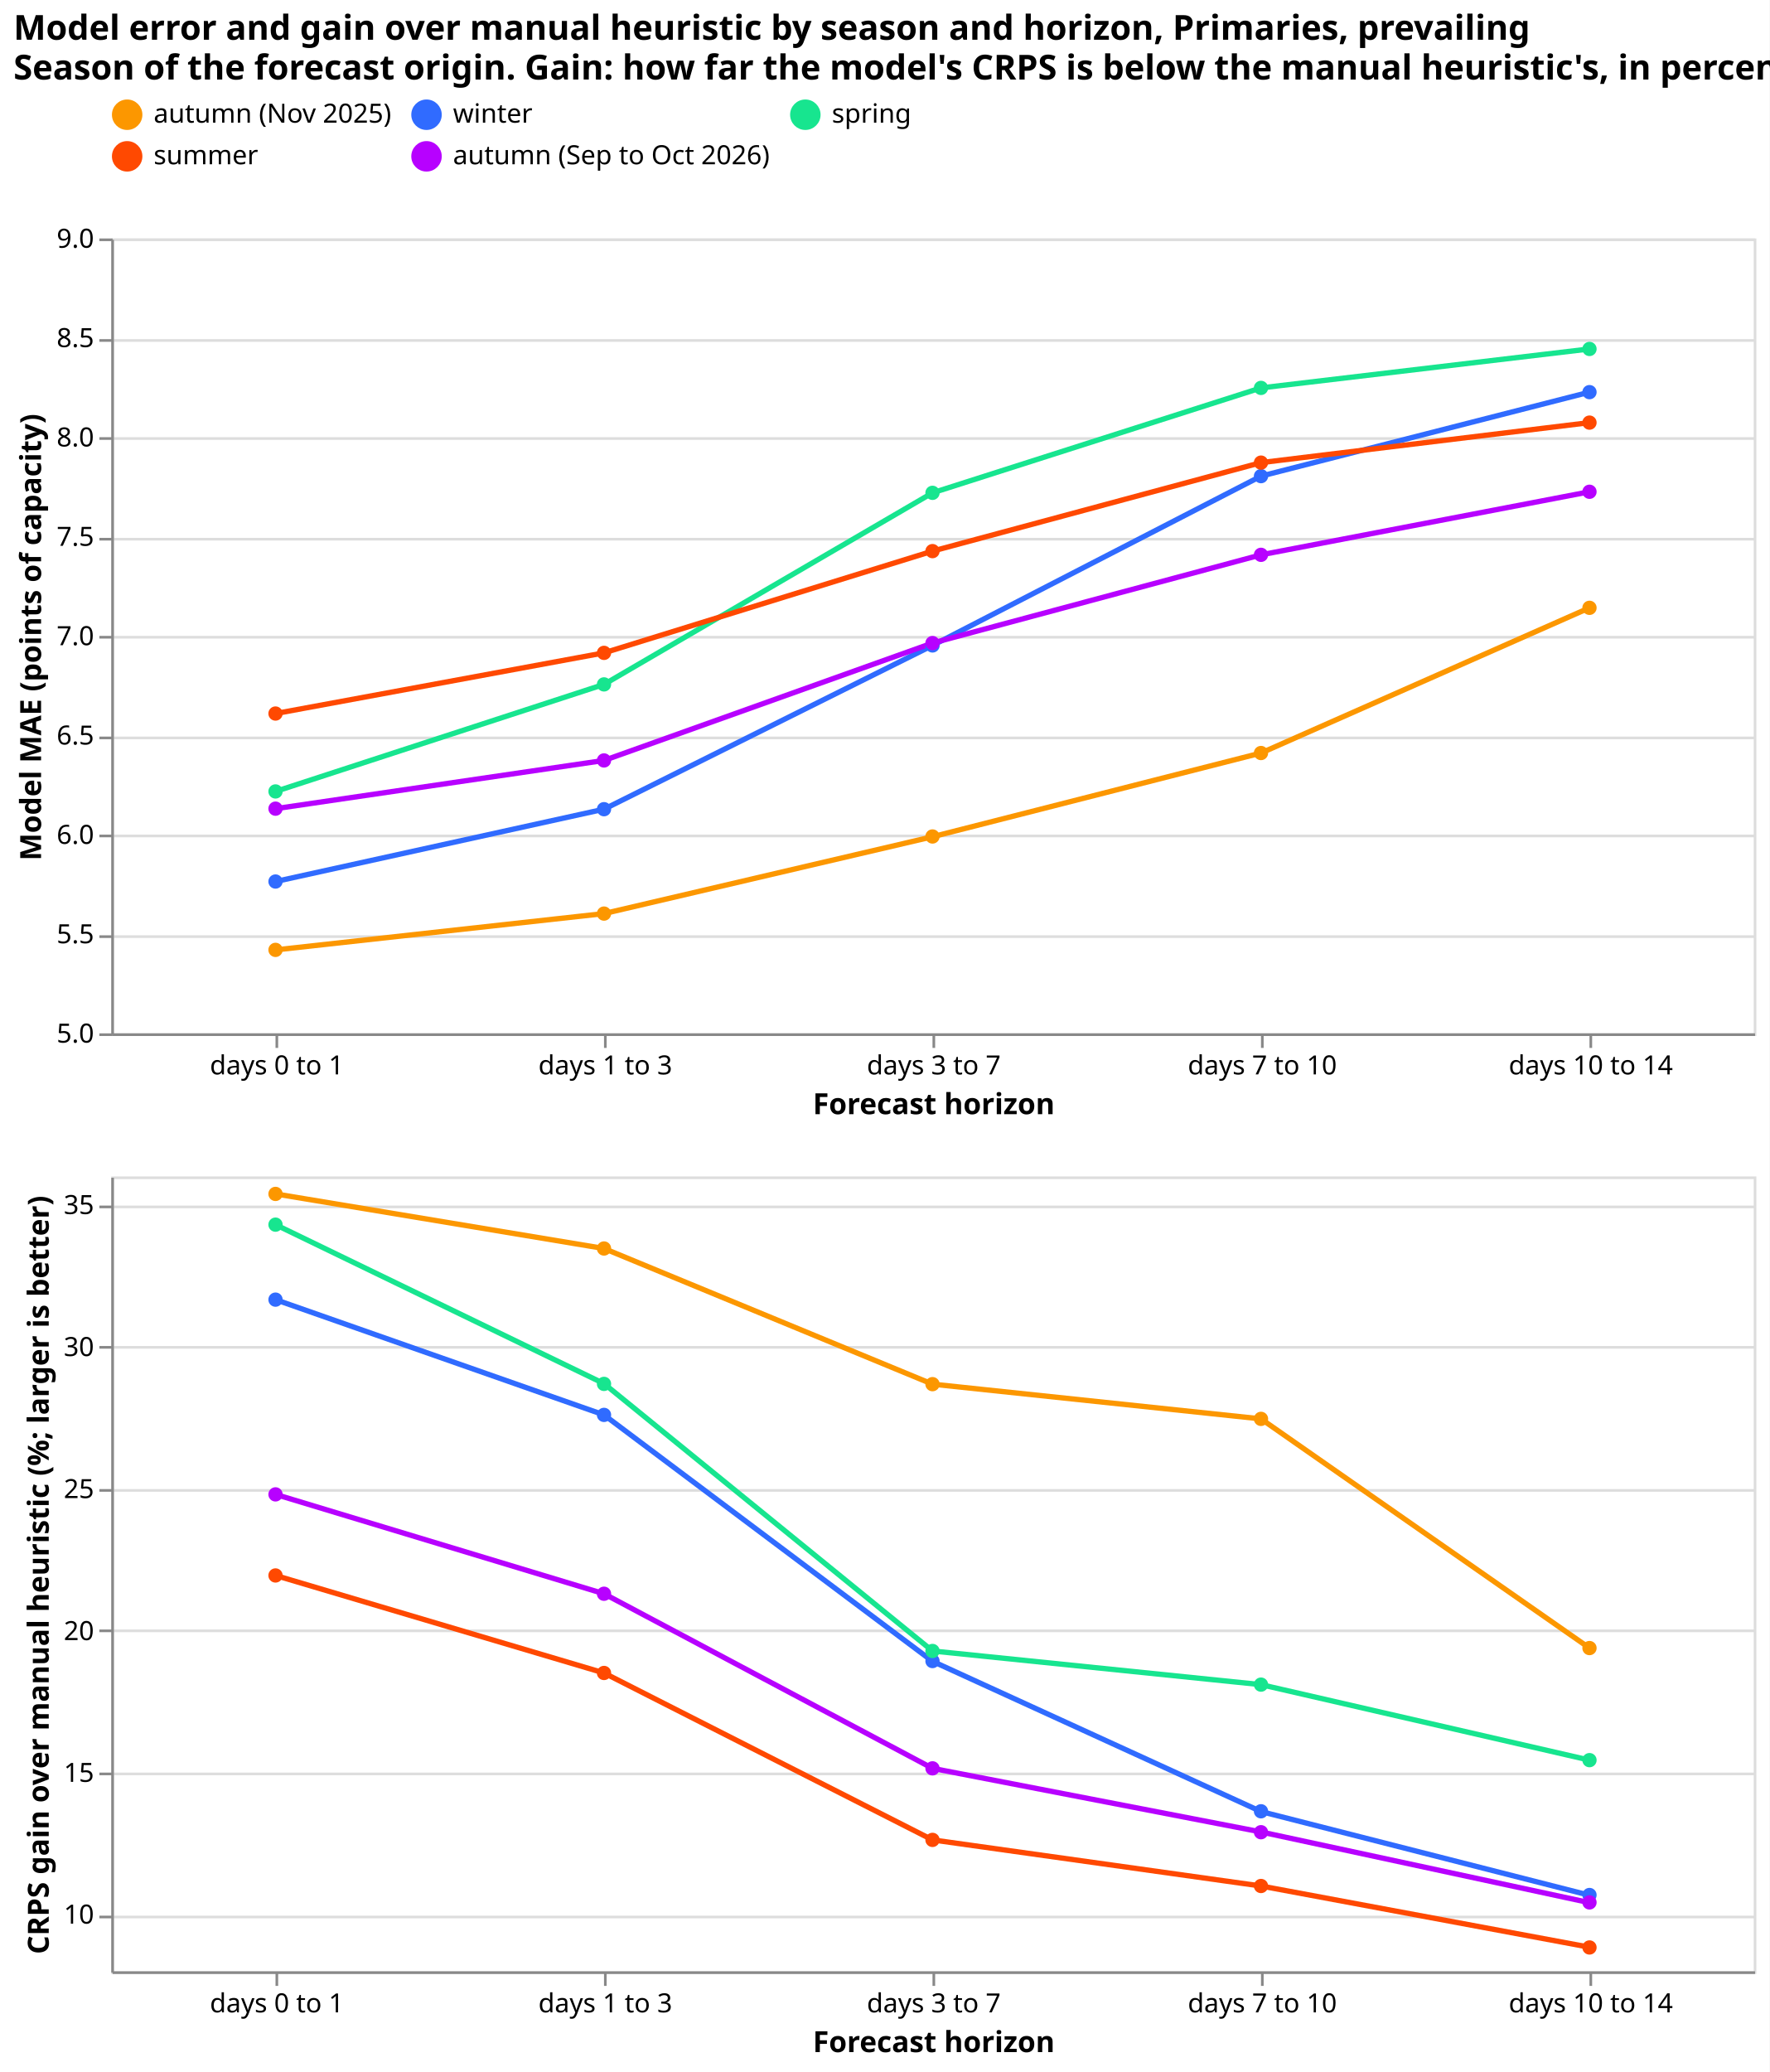
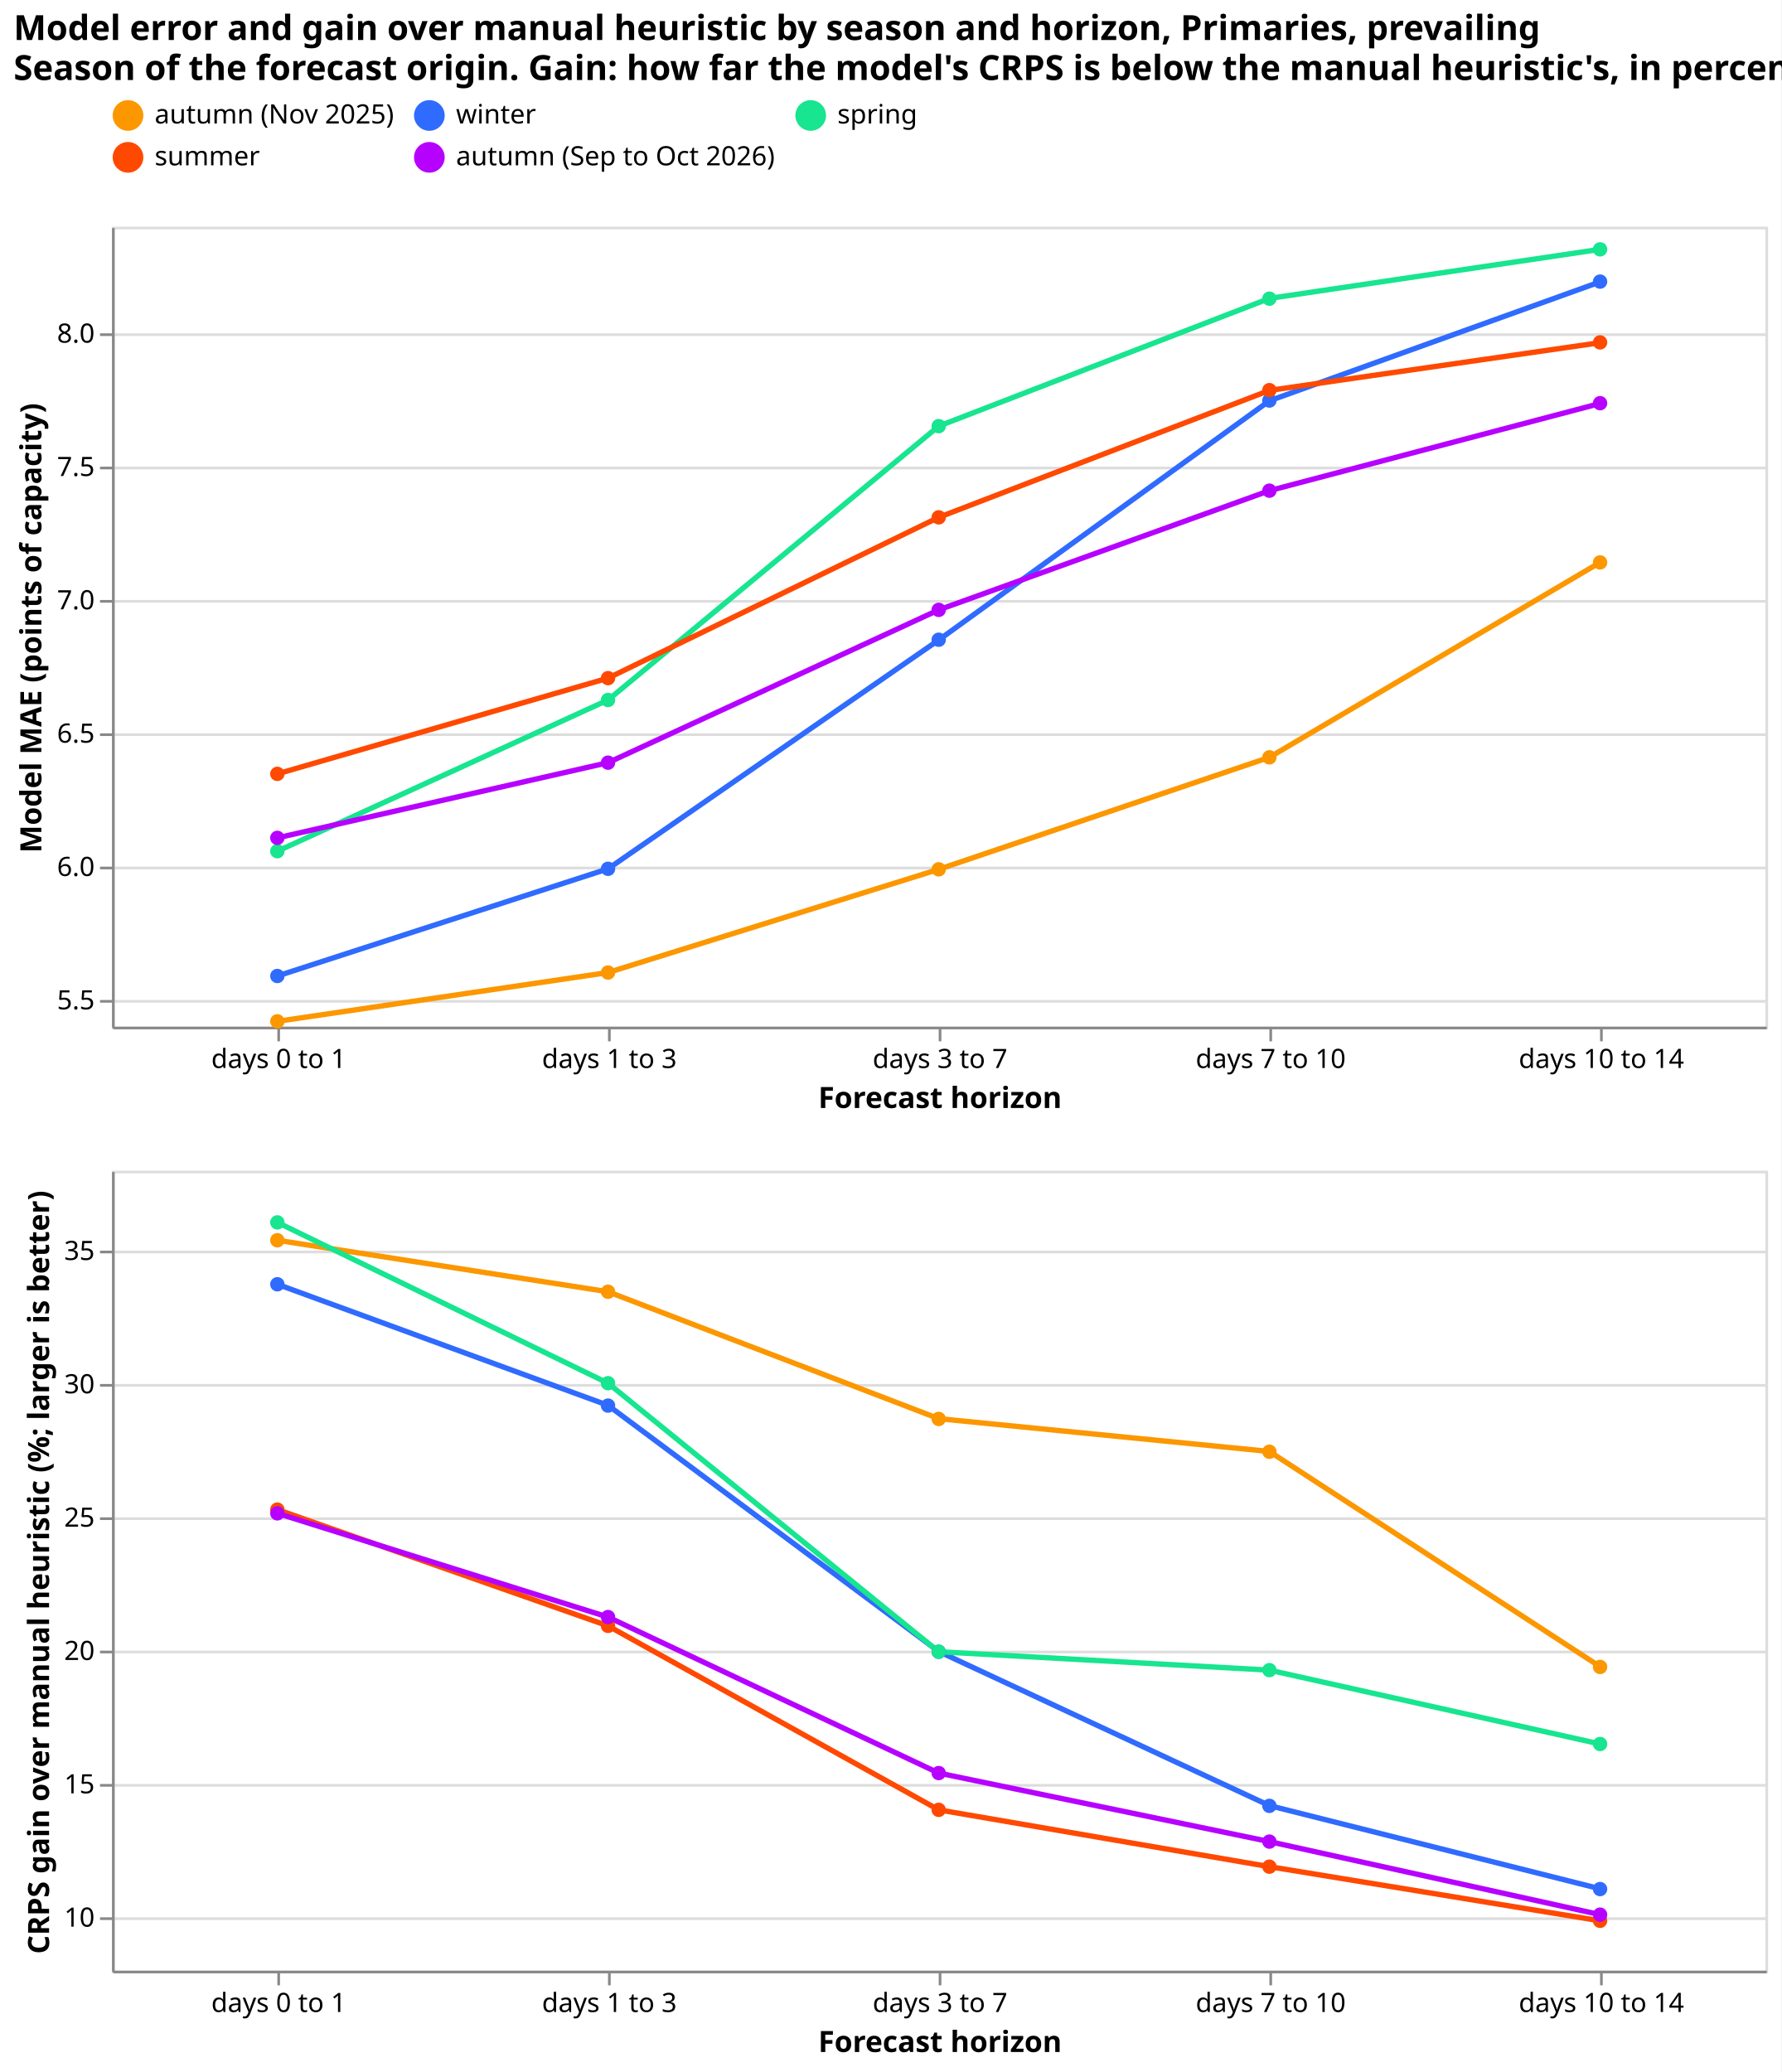
- <svg xmlns="http://www.w3.org/2000/svg" width="668" height="782" class="marks" viewBox="0 0 668 782">
-   <path fill="#fff" d="M0 0h668v782H0z" />
+ <svg xmlns="http://www.w3.org/2000/svg" width="668" height="777" class="marks" viewBox="0 0 668 777">
+   <path fill="#fff" d="M0 0h668v777H0z" />
  <g fill="none" stroke-miterlimit="10" aria-roledescription="group mark container" class="mark-group role-frame root">
-     <path d="M42 90h620z" aria-hidden="true" class="background" />
+     <path d="M42 85h620z" aria-hidden="true" class="background" />
    <g aria-roledescription="group mark container" class="mark-group role-scope concat_0_group">
-       <path stroke="#ddd" d="M42.5 90.5h620v300h-620Z" aria-hidden="true" class="background" />
+       <path stroke="#ddd" d="M42.5 85.5h620v300h-620Z" aria-hidden="true" class="background" />
      <g aria-hidden="true" class="mark-group role-axis">
-         <path stroke="#ddd" d="M42.5 390.5h620m-620-37h620m-620-38h620m-620-37h620m-620-38h620m-620-37h620m-620-38h620m-620-37h620m-620-38h620" class="mark-rule role-axis-grid" pointer-events="none" />
+         <path stroke="#ddd" d="M42.5 375.5h620m-620-50h620m-620-50h620m-620-50h620m-620-50h620m-620-50h620" class="mark-rule role-axis-grid" pointer-events="none" />
      </g>
      <g aria-label="X-axis titled 'Forecast horizon' for a discrete scale with 5 values: days 0 to 1, days 1 to 3, days 3 to 7, days 7 to 10, days 10 to 14" aria-roledescription="axis" class="mark-group role-axis" pointer-events="none">
-         <path stroke="#888" d="M104.5 390.5v5m124-5v5m124-5v5m124-5v5m124-5v5" class="mark-rule role-axis-tick" />
+         <path stroke="#888" d="M104.5 385.5v5m124-5v5m124-5v5m124-5v5m124-5v5" class="mark-rule role-axis-tick" />
        <g fill="#000" class="mark-text role-axis-label" font-family="sans-serif" font-size="10" text-anchor="middle">
-           <text transform="translate(104.5 405.5)">days 0 to 1</text>
-           <text transform="translate(228.5 405.5)">days 1 to 3</text>
-           <text transform="translate(352.5 405.5)">days 3 to 7</text>
-           <text transform="translate(476.5 405.5)">days 7 to 10</text>
-           <text transform="translate(600.5 405.5)">days 10 to 14</text>
+           <text transform="translate(104.5 400.5)">days 0 to 1</text>
+           <text transform="translate(228.5 400.5)">days 1 to 3</text>
+           <text transform="translate(352.5 400.5)">days 3 to 7</text>
+           <text transform="translate(476.5 400.5)">days 7 to 10</text>
+           <text transform="translate(600.5 400.5)">days 10 to 14</text>
        </g>
-         <path stroke="#888" d="M42.5 390.5h620" class="mark-rule role-axis-domain" />
-         <text fill="#000" class="mark-text role-axis-title" font-family="sans-serif" font-size="11" font-weight="bold" text-anchor="middle" transform="translate(352.5 420.5)">Forecast horizon</text>
+         <path stroke="#888" d="M42.5 385.5h620" class="mark-rule role-axis-domain" />
+         <text fill="#000" class="mark-text role-axis-title" font-family="sans-serif" font-size="11" font-weight="bold" text-anchor="middle" transform="translate(352.5 415.5)">Forecast horizon</text>
      </g>
-       <g aria-label="Y-axis titled 'Model MAE (points of capacity)' for a linear scale with values from 5 to 9" aria-roledescription="axis" class="mark-group role-axis" pointer-events="none">
-         <path stroke="#888" d="M42.5 390.5h-5m5-37h-5m5-38h-5m5-37h-5m5-38h-5m5-37h-5m5-38h-5m5-37h-5m5-38h-5" class="mark-rule role-axis-tick" />
+       <g aria-label="Y-axis titled 'Model MAE (points of capacity)' for a linear scale with values from 5.4 to 8.4" aria-roledescription="axis" class="mark-group role-axis" pointer-events="none">
+         <path stroke="#888" d="M42.5 375.5h-5m5-50h-5m5-50h-5m5-50h-5m5-50h-5m5-50h-5" class="mark-rule role-axis-tick" />
        <g fill="#000" class="mark-text role-axis-label" font-family="sans-serif" font-size="10" text-anchor="end">
-           <text transform="translate(35.5 393.5)">5.0</text>
-           <text transform="translate(35.5 356)">5.5</text>
-           <text transform="translate(35.5 318.5)">6.0</text>
-           <text transform="translate(35.5 281)">6.5</text>
-           <text transform="translate(35.5 243.5)">7.0</text>
-           <text transform="translate(35.5 206)">7.5</text>
-           <text transform="translate(35.5 168.5)">8.0</text>
-           <text transform="translate(35.5 131)">8.5</text>
-           <text transform="translate(35.5 93.5)">9.0</text>
+           <text transform="translate(35.5 378.5)">5.5</text>
+           <text transform="translate(35.5 328.5)">6.0</text>
+           <text transform="translate(35.5 278.5)">6.5</text>
+           <text transform="translate(35.5 228.5)">7.0</text>
+           <text transform="translate(35.5 178.5)">7.5</text>
+           <text transform="translate(35.5 128.5)">8.0</text>
        </g>
-         <path stroke="#888" d="M42.5 390.5v-300" class="mark-rule role-axis-domain" />
-         <text fill="#000" class="mark-text role-axis-title" font-family="sans-serif" font-size="11" font-weight="bold" text-anchor="middle" transform="rotate(-90 128 112.5)">Model MAE (points of capacity)</text>
+         <path stroke="#888" d="M42.5 385.5v-300" class="mark-rule role-axis-domain" />
+         <text fill="#000" class="mark-text role-axis-title" font-family="sans-serif" font-size="11" font-weight="bold" text-anchor="middle" transform="rotate(-90 125.5 110)">Model MAE (points of capacity)</text>
      </g>
      <g aria-roledescription="group mark container" class="mark-group role-scope concat_0_layer_0_pathgroup">
-         <path d="M42 90h620v300H42Z" aria-hidden="true" class="background" />
+         <path d="M42 85h620v300H42Z" aria-hidden="true" class="background" />
        <g aria-roledescription="line mark container" class="mark-line role-mark concat_0_layer_0_marks">
-           <path stroke="#fc9700" stroke-width="2" d="m104 358.5 124-13.7 124-29 124-31.6 124-54.8" aria-label="Forecast horizon: days 0 to 1; Model MAE (points of capacity): 5.42042026768; season: autumn (Nov 2025)" aria-roledescription="line mark" />
+           <path stroke="#fc9700" stroke-width="2" d="m104 383 124-18.3L352 326l124-42 124-73.1" aria-label="Forecast horizon: days 0 to 1; Model MAE (points of capacity): 5.42042026768; season: autumn (Nov 2025)" aria-roledescription="line mark" />
        </g>
-         <path d="M42 90h620v300H42Z" aria-hidden="true" class="background" />
+         <path d="M42 85h620v300H42Z" aria-hidden="true" class="background" />
        <g aria-roledescription="line mark container" class="mark-line role-mark concat_0_layer_0_marks">
-           <path stroke="#306bff" stroke-width="2" d="m104 332.7 124-27.3 124-61.8 124-63.9L600 148" aria-label="Forecast horizon: days 0 to 1; Model MAE (points of capacity): 5.76362616329; season: winter" aria-roledescription="line mark" />
+           <path stroke="#306bff" stroke-width="2" d="m104 366 124-40.2L352 240l124-89.7 124-44.6" aria-label="Forecast horizon: days 0 to 1; Model MAE (points of capacity): 5.5903945611; season: winter" aria-roledescription="line mark" />
        </g>
-         <path d="M42 90h620v300H42Z" aria-hidden="true" class="background" />
+         <path d="M42 85h620v300H42Z" aria-hidden="true" class="background" />
        <g aria-roledescription="line mark container" class="mark-line role-mark concat_0_layer_0_marks">
-           <path stroke="#17e58f" stroke-width="2" d="m104 298.7 124-40.4L352 186l124-39.6 124-14.7" aria-label="Forecast horizon: days 0 to 1; Model MAE (points of capacity): 6.2178375137; season: spring" aria-roledescription="line mark" />
+           <path stroke="#17e58f" stroke-width="2" d="m104 319.2 124-56.7 124-102.7 124-47.9 124-18.4" aria-label="Forecast horizon: days 0 to 1; Model MAE (points of capacity): 6.05759069328; season: spring" aria-roledescription="line mark" />
        </g>
-         <path d="M42 90h620v300H42Z" aria-hidden="true" class="background" />
+         <path d="M42 85h620v300H42Z" aria-hidden="true" class="background" />
        <g aria-roledescription="line mark container" class="mark-line role-mark concat_0_layer_0_marks">
-           <path stroke="#ff4901" stroke-width="2" d="m104 269.3 124-22.9L352 208l124-33.4 124-15.1" aria-label="Forecast horizon: days 0 to 1; Model MAE (points of capacity): 6.60937190412; season: summer" aria-roledescription="line mark" />
+           <path stroke="#ff4901" stroke-width="2" d="m104 290.2 124-35.9L352 194l124-47.6 124-17.9" aria-label="Forecast horizon: days 0 to 1; Model MAE (points of capacity): 6.34842783473; season: summer" aria-roledescription="line mark" />
        </g>
-         <path d="M42 90h620v300H42Z" aria-hidden="true" class="background" />
+         <path d="M42 85h620v300H42Z" aria-hidden="true" class="background" />
        <g aria-roledescription="line mark container" class="mark-line role-mark concat_0_layer_0_marks">
-           <path stroke="#b701ff" stroke-width="2" d="M104 305.2 228 287l124-44.3 124-33.3 124-23.8" aria-label="Forecast horizon: days 0 to 1; Model MAE (points of capacity): 6.1302886983; season: autumn (Sep to Oct 2026)" aria-roledescription="line mark" />
+           <path stroke="#b701ff" stroke-width="2" d="M104 314.2 228 286l124-57.3L476 184l124-32.7" aria-label="Forecast horizon: days 0 to 1; Model MAE (points of capacity): 6.10788270404; season: autumn (Sep to Oct 2026)" aria-roledescription="line mark" />
        </g>
      </g>
      <g aria-roledescription="symbol mark container" class="mark-symbol role-mark concat_0_layer_1_marks">
-         <path fill="#fc9700" d="M106.7 358.5a2.7 2.7 0 1 1-5.4 0 2.7 2.7 0 1 1 5.4 0" aria-label="Forecast horizon: days 0 to 1; Model MAE (points of capacity): 5.42042026768; season: autumn (Nov 2025)" aria-roledescription="point" />
-         <path fill="#fc9700" d="M230.7 344.8a2.7 2.7 0 1 1-5.4 0 2.7 2.7 0 1 1 5.4 0" aria-label="Forecast horizon: days 1 to 3; Model MAE (points of capacity): 5.60255631377; season: autumn (Nov 2025)" aria-roledescription="point" />
-         <path fill="#fc9700" d="M354.7 315.7a2.7 2.7 0 1 1-5.4 0 2.7 2.7 0 1 1 5.4 0" aria-label="Forecast horizon: days 3 to 7; Model MAE (points of capacity): 5.990055744; season: autumn (Nov 2025)" aria-roledescription="point" />
-         <path fill="#fc9700" d="M478.7 284.2a2.7 2.7 0 1 1-5.4 0 2.7 2.7 0 1 1 5.4 0" aria-label="Forecast horizon: days 7 to 10; Model MAE (points of capacity): 6.41085793523; season: autumn (Nov 2025)" aria-roledescription="point" />
-         <path fill="#fc9700" d="M602.7 229.4a2.7 2.7 0 1 1-5.4 0 2.7 2.7 0 1 1 5.4 0" aria-label="Forecast horizon: days 10 to 14; Model MAE (points of capacity): 7.14149305615; season: autumn (Nov 2025)" aria-roledescription="point" />
-         <path fill="#306bff" d="M106.7 332.7a2.7 2.7 0 1 1-5.4 0 2.7 2.7 0 1 1 5.4 0" aria-label="Forecast horizon: days 0 to 1; Model MAE (points of capacity): 5.76362616329; season: winter" aria-roledescription="point" />
-         <path fill="#306bff" d="M230.7 305.4a2.7 2.7 0 1 1-5.4 0 2.7 2.7 0 1 1 5.4 0" aria-label="Forecast horizon: days 1 to 3; Model MAE (points of capacity): 6.12770490764; season: winter" aria-roledescription="point" />
-         <path fill="#306bff" d="M354.7 243.6a2.7 2.7 0 1 1-5.4 0 2.7 2.7 0 1 1 5.4 0" aria-label="Forecast horizon: days 3 to 7; Model MAE (points of capacity): 6.95227660557; season: winter" aria-roledescription="point" />
-         <path fill="#306bff" d="M478.7 179.7a2.7 2.7 0 1 1-5.4 0 2.7 2.7 0 1 1 5.4 0" aria-label="Forecast horizon: days 7 to 10; Model MAE (points of capacity): 7.80395672563; season: winter" aria-roledescription="point" />
-         <path fill="#306bff" d="M602.7 148a2.7 2.7 0 1 1-5.4 0 2.7 2.7 0 1 1 5.4 0" aria-label="Forecast horizon: days 10 to 14; Model MAE (points of capacity): 8.22624946321; season: winter" aria-roledescription="point" />
-         <path fill="#17e58f" d="M106.7 298.7a2.7 2.7 0 1 1-5.4 0 2.7 2.7 0 1 1 5.4 0" aria-label="Forecast horizon: days 0 to 1; Model MAE (points of capacity): 6.2178375137; season: spring" aria-roledescription="point" />
-         <path fill="#17e58f" d="M230.7 258.3a2.7 2.7 0 1 1-5.4 0 2.7 2.7 0 1 1 5.4 0" aria-label="Forecast horizon: days 1 to 3; Model MAE (points of capacity): 6.75578943508; season: spring" aria-roledescription="point" />
-         <path fill="#17e58f" d="M354.7 186a2.7 2.7 0 1 1-5.4 0 2.7 2.7 0 1 1 5.4 0" aria-label="Forecast horizon: days 3 to 7; Model MAE (points of capacity): 7.72000577155; season: spring" aria-roledescription="point" />
-         <path fill="#17e58f" d="M478.7 146.4a2.7 2.7 0 1 1-5.4 0 2.7 2.7 0 1 1 5.4 0" aria-label="Forecast horizon: days 7 to 10; Model MAE (points of capacity): 8.24804918623; season: spring" aria-roledescription="point" />
-         <path fill="#17e58f" d="M602.7 131.7a2.7 2.7 0 1 1-5.4 0 2.7 2.7 0 1 1 5.4 0" aria-label="Forecast horizon: days 10 to 14; Model MAE (points of capacity): 8.44381494543; season: spring" aria-roledescription="point" />
-         <path fill="#ff4901" d="M106.7 269.3a2.7 2.7 0 1 1-5.4 0 2.7 2.7 0 1 1 5.4 0" aria-label="Forecast horizon: days 0 to 1; Model MAE (points of capacity): 6.60937190412; season: summer" aria-roledescription="point" />
-         <path fill="#ff4901" d="M230.7 246.4a2.7 2.7 0 1 1-5.4 0 2.7 2.7 0 1 1 5.4 0" aria-label="Forecast horizon: days 1 to 3; Model MAE (points of capacity): 6.91412262979; season: summer" aria-roledescription="point" />
-         <path fill="#ff4901" d="M354.7 208a2.7 2.7 0 1 1-5.4 0 2.7 2.7 0 1 1 5.4 0" aria-label="Forecast horizon: days 3 to 7; Model MAE (points of capacity): 7.42724016714; season: summer" aria-roledescription="point" />
-         <path fill="#ff4901" d="M478.7 174.6a2.7 2.7 0 1 1-5.4 0 2.7 2.7 0 1 1 5.4 0" aria-label="Forecast horizon: days 7 to 10; Model MAE (points of capacity): 7.87206064358; season: summer" aria-roledescription="point" />
-         <path fill="#ff4901" d="M602.7 159.5a2.7 2.7 0 1 1-5.4 0 2.7 2.7 0 1 1 5.4 0" aria-label="Forecast horizon: days 10 to 14; Model MAE (points of capacity): 8.07344817311; season: summer" aria-roledescription="point" />
-         <path fill="#b701ff" d="M106.7 305.2a2.7 2.7 0 1 1-5.4 0 2.7 2.7 0 1 1 5.4 0" aria-label="Forecast horizon: days 0 to 1; Model MAE (points of capacity): 6.1302886983; season: autumn (Sep to Oct 2026)" aria-roledescription="point" />
-         <path fill="#b701ff" d="M230.7 287a2.7 2.7 0 1 1-5.4 0 2.7 2.7 0 1 1 5.4 0" aria-label="Forecast horizon: days 1 to 3; Model MAE (points of capacity): 6.37389617821; season: autumn (Sep to Oct 2026)" aria-roledescription="point" />
-         <path fill="#b701ff" d="M354.7 242.7a2.7 2.7 0 1 1-5.4 0 2.7 2.7 0 1 1 5.4 0" aria-label="Forecast horizon: days 3 to 7; Model MAE (points of capacity): 6.96370447653; season: autumn (Sep to Oct 2026)" aria-roledescription="point" />
-         <path fill="#b701ff" d="M478.7 209.4a2.7 2.7 0 1 1-5.4 0 2.7 2.7 0 1 1 5.4 0" aria-label="Forecast horizon: days 7 to 10; Model MAE (points of capacity): 7.40832720608; season: autumn (Sep to Oct 2026)" aria-roledescription="point" />
-         <path fill="#b701ff" d="M602.7 185.6a2.7 2.7 0 1 1-5.4 0 2.7 2.7 0 1 1 5.4 0" aria-label="Forecast horizon: days 10 to 14; Model MAE (points of capacity): 7.72479234396; season: autumn (Sep to Oct 2026)" aria-roledescription="point" />
+         <path fill="#fc9700" d="M106.7 383a2.7 2.7 0 1 1-5.4 0 2.7 2.7 0 1 1 5.4 0" aria-label="Forecast horizon: days 0 to 1; Model MAE (points of capacity): 5.42042026768; season: autumn (Nov 2025)" aria-roledescription="point" />
+         <path fill="#fc9700" d="M230.7 364.7a2.7 2.7 0 1 1-5.4 0 2.7 2.7 0 1 1 5.4 0" aria-label="Forecast horizon: days 1 to 3; Model MAE (points of capacity): 5.60255631377; season: autumn (Nov 2025)" aria-roledescription="point" />
+         <path fill="#fc9700" d="M354.7 326a2.7 2.7 0 1 1-5.4 0 2.7 2.7 0 1 1 5.4 0" aria-label="Forecast horizon: days 3 to 7; Model MAE (points of capacity): 5.990055744; season: autumn (Nov 2025)" aria-roledescription="point" />
+         <path fill="#fc9700" d="M478.7 284a2.7 2.7 0 1 1-5.4 0 2.7 2.7 0 1 1 5.4 0" aria-label="Forecast horizon: days 7 to 10; Model MAE (points of capacity): 6.41085793523; season: autumn (Nov 2025)" aria-roledescription="point" />
+         <path fill="#fc9700" d="M602.7 210.9a2.7 2.7 0 1 1-5.4 0 2.7 2.7 0 1 1 5.4 0" aria-label="Forecast horizon: days 10 to 14; Model MAE (points of capacity): 7.14149305615; season: autumn (Nov 2025)" aria-roledescription="point" />
+         <path fill="#306bff" d="M106.7 366a2.7 2.7 0 1 1-5.4 0 2.7 2.7 0 1 1 5.4 0" aria-label="Forecast horizon: days 0 to 1; Model MAE (points of capacity): 5.5903945611; season: winter" aria-roledescription="point" />
+         <path fill="#306bff" d="M230.7 325.8a2.7 2.7 0 1 1-5.4 0 2.7 2.7 0 1 1 5.4 0" aria-label="Forecast horizon: days 1 to 3; Model MAE (points of capacity): 5.99154899143; season: winter" aria-roledescription="point" />
+         <path fill="#306bff" d="M354.7 239.9a2.7 2.7 0 1 1-5.4 0 2.7 2.7 0 1 1 5.4 0" aria-label="Forecast horizon: days 3 to 7; Model MAE (points of capacity): 6.85097500348; season: winter" aria-roledescription="point" />
+         <path fill="#306bff" d="M478.7 150.2a2.7 2.7 0 1 1-5.4 0 2.7 2.7 0 1 1 5.4 0" aria-label="Forecast horizon: days 7 to 10; Model MAE (points of capacity): 7.74781981544; season: winter" aria-roledescription="point" />
+         <path fill="#306bff" d="M602.7 105.6a2.7 2.7 0 1 1-5.4 0 2.7 2.7 0 1 1 5.4 0" aria-label="Forecast horizon: days 10 to 14; Model MAE (points of capacity): 8.19417986012; season: winter" aria-roledescription="point" />
+         <path fill="#17e58f" d="M106.7 319.2a2.7 2.7 0 1 1-5.4 0 2.7 2.7 0 1 1 5.4 0" aria-label="Forecast horizon: days 0 to 1; Model MAE (points of capacity): 6.05759069328; season: spring" aria-roledescription="point" />
+         <path fill="#17e58f" d="M230.7 262.5a2.7 2.7 0 1 1-5.4 0 2.7 2.7 0 1 1 5.4 0" aria-label="Forecast horizon: days 1 to 3; Model MAE (points of capacity): 6.62465912216; season: spring" aria-roledescription="point" />
+         <path fill="#17e58f" d="M354.7 159.8a2.7 2.7 0 1 1-5.4 0 2.7 2.7 0 1 1 5.4 0" aria-label="Forecast horizon: days 3 to 7; Model MAE (points of capacity): 7.65213589964; season: spring" aria-roledescription="point" />
+         <path fill="#17e58f" d="M478.7 112a2.7 2.7 0 1 1-5.4 0 2.7 2.7 0 1 1 5.4 0" aria-label="Forecast horizon: days 7 to 10; Model MAE (points of capacity): 8.13056961752; season: spring" aria-roledescription="point" />
+         <path fill="#17e58f" d="M602.7 93.5a2.7 2.7 0 1 1-5.4 0 2.7 2.7 0 1 1 5.4 0" aria-label="Forecast horizon: days 10 to 14; Model MAE (points of capacity): 8.31493844619; season: spring" aria-roledescription="point" />
+         <path fill="#ff4901" d="M106.7 290.2a2.7 2.7 0 1 1-5.4 0 2.7 2.7 0 1 1 5.4 0" aria-label="Forecast horizon: days 0 to 1; Model MAE (points of capacity): 6.34842783473; season: summer" aria-roledescription="point" />
+         <path fill="#ff4901" d="M230.7 254.3a2.7 2.7 0 1 1-5.4 0 2.7 2.7 0 1 1 5.4 0" aria-label="Forecast horizon: days 1 to 3; Model MAE (points of capacity): 6.70681182444; season: summer" aria-roledescription="point" />
+         <path fill="#ff4901" d="M354.7 194a2.7 2.7 0 1 1-5.4 0 2.7 2.7 0 1 1 5.4 0" aria-label="Forecast horizon: days 3 to 7; Model MAE (points of capacity): 7.31064687971; season: summer" aria-roledescription="point" />
+         <path fill="#ff4901" d="M478.7 146.3a2.7 2.7 0 1 1-5.4 0 2.7 2.7 0 1 1 5.4 0" aria-label="Forecast horizon: days 7 to 10; Model MAE (points of capacity): 7.78689251724; season: summer" aria-roledescription="point" />
+         <path fill="#ff4901" d="M602.7 128.4a2.7 2.7 0 1 1-5.4 0 2.7 2.7 0 1 1 5.4 0" aria-label="Forecast horizon: days 10 to 14; Model MAE (points of capacity): 7.9656397004; season: summer" aria-roledescription="point" />
+         <path fill="#b701ff" d="M106.7 314.2a2.7 2.7 0 1 1-5.4 0 2.7 2.7 0 1 1 5.4 0" aria-label="Forecast horizon: days 0 to 1; Model MAE (points of capacity): 6.10788270404; season: autumn (Sep to Oct 2026)" aria-roledescription="point" />
+         <path fill="#b701ff" d="M230.7 286a2.7 2.7 0 1 1-5.4 0 2.7 2.7 0 1 1 5.4 0" aria-label="Forecast horizon: days 1 to 3; Model MAE (points of capacity): 6.3900354504; season: autumn (Sep to Oct 2026)" aria-roledescription="point" />
+         <path fill="#b701ff" d="M354.7 228.7a2.7 2.7 0 1 1-5.4 0 2.7 2.7 0 1 1 5.4 0" aria-label="Forecast horizon: days 3 to 7; Model MAE (points of capacity): 6.96282232985; season: autumn (Sep to Oct 2026)" aria-roledescription="point" />
+         <path fill="#b701ff" d="M478.7 184a2.7 2.7 0 1 1-5.4 0 2.7 2.7 0 1 1 5.4 0" aria-label="Forecast horizon: days 7 to 10; Model MAE (points of capacity): 7.4106475073; season: autumn (Sep to Oct 2026)" aria-roledescription="point" />
+         <path fill="#b701ff" d="M602.7 151.2a2.7 2.7 0 1 1-5.4 0 2.7 2.7 0 1 1 5.4 0" aria-label="Forecast horizon: days 10 to 14; Model MAE (points of capacity): 7.73776827598; season: autumn (Sep to Oct 2026)" aria-roledescription="point" />
      </g>
    </g>
    <g aria-roledescription="group mark container" class="mark-group role-scope concat_1_group">
-       <path stroke="#ddd" d="M42.5 444.5h620v300h-620Z" aria-hidden="true" class="background" />
+       <path stroke="#ddd" d="M42.5 439.5h620v300h-620Z" aria-hidden="true" class="background" />
      <g aria-hidden="true" class="mark-group role-axis">
-         <path stroke="#ddd" d="M42.5 723.5h620m-620-54h620m-620-54h620m-620-53h620m-620-54h620m-620-53h620" class="mark-rule role-axis-grid" pointer-events="none" />
+         <path stroke="#ddd" d="M42.5 719.5h620m-620-50h620m-620-50h620m-620-50h620m-620-50h620m-620-50h620" class="mark-rule role-axis-grid" pointer-events="none" />
      </g>
      <g aria-label="X-axis titled 'Forecast horizon' for a discrete scale with 5 values: days 0 to 1, days 1 to 3, days 3 to 7, days 7 to 10, days 10 to 14" aria-roledescription="axis" class="mark-group role-axis" pointer-events="none">
-         <path stroke="#888" d="M104.5 744.5v5m124-5v5m124-5v5m124-5v5m124-5v5" class="mark-rule role-axis-tick" />
+         <path stroke="#888" d="M104.5 739.5v5m124-5v5m124-5v5m124-5v5m124-5v5" class="mark-rule role-axis-tick" />
        <g fill="#000" class="mark-text role-axis-label" font-family="sans-serif" font-size="10" text-anchor="middle">
-           <text transform="translate(104.5 759.5)">days 0 to 1</text>
-           <text transform="translate(228.5 759.5)">days 1 to 3</text>
-           <text transform="translate(352.5 759.5)">days 3 to 7</text>
-           <text transform="translate(476.5 759.5)">days 7 to 10</text>
-           <text transform="translate(600.5 759.5)">days 10 to 14</text>
+           <text transform="translate(104.5 754.5)">days 0 to 1</text>
+           <text transform="translate(228.5 754.5)">days 1 to 3</text>
+           <text transform="translate(352.5 754.5)">days 3 to 7</text>
+           <text transform="translate(476.5 754.5)">days 7 to 10</text>
+           <text transform="translate(600.5 754.5)">days 10 to 14</text>
        </g>
-         <path stroke="#888" d="M42.5 744.5h620" class="mark-rule role-axis-domain" />
-         <text fill="#000" class="mark-text role-axis-title" font-family="sans-serif" font-size="11" font-weight="bold" text-anchor="middle" transform="translate(352.5 774.5)">Forecast horizon</text>
+         <path stroke="#888" d="M42.5 739.5h620" class="mark-rule role-axis-domain" />
+         <text fill="#000" class="mark-text role-axis-title" font-family="sans-serif" font-size="11" font-weight="bold" text-anchor="middle" transform="translate(352.5 769.5)">Forecast horizon</text>
      </g>
-       <g aria-label="Y-axis titled 'CRPS gain over manual heuristic (%; larger is better)' for a linear scale with values from 8 to 36" aria-roledescription="axis" class="mark-group role-axis" pointer-events="none">
-         <path stroke="#888" d="M42.5 723.5h-5m5-54h-5m5-54h-5m5-53h-5m5-54h-5m5-53h-5" class="mark-rule role-axis-tick" />
+       <g aria-label="Y-axis titled 'CRPS gain over manual heuristic (%; larger is better)' for a linear scale with values from 8 to 38" aria-roledescription="axis" class="mark-group role-axis" pointer-events="none">
+         <path stroke="#888" d="M42.5 719.5h-5m5-50h-5m5-50h-5m5-50h-5m5-50h-5m5-50h-5" class="mark-rule role-axis-tick" />
        <g fill="#000" class="mark-text role-axis-label" font-family="sans-serif" font-size="10" text-anchor="end">
-           <text transform="translate(35.5 726)">10</text>
+           <text transform="translate(35.5 722.5)">10</text>
          <text transform="translate(35.5 672.5)">15</text>
-           <text transform="translate(35.5 619)">20</text>
-           <text transform="translate(35.5 565.4)">25</text>
-           <text transform="translate(35.5 511.8)">30</text>
-           <text transform="translate(35.5 458.2)">35</text>
+           <text transform="translate(35.5 622.5)">20</text>
+           <text transform="translate(35.5 572.5)">25</text>
+           <text transform="translate(35.5 522.5)">30</text>
+           <text transform="translate(35.5 472.5)">35</text>
        </g>
-         <path stroke="#888" d="M42.5 744.5v-300" class="mark-rule role-axis-domain" />
-         <text fill="#000" class="mark-text role-axis-title" font-family="sans-serif" font-size="11" font-weight="bold" text-anchor="middle" transform="rotate(-90 306.4 288)">CRPS gain over manual heuristic (%; larger is better)</text>
+         <path stroke="#888" d="M42.5 739.5v-300" class="mark-rule role-axis-domain" />
+         <text fill="#000" class="mark-text role-axis-title" font-family="sans-serif" font-size="11" font-weight="bold" text-anchor="middle" transform="rotate(-90 304 285.6)">CRPS gain over manual heuristic (%; larger is better)</text>
      </g>
      <g aria-roledescription="group mark container" class="mark-group role-scope concat_1_layer_0_pathgroup">
-         <path d="M42 444h620v300H42Z" aria-hidden="true" class="background" />
+         <path d="M42 439h620v300H42Z" aria-hidden="true" class="background" />
        <g aria-roledescription="line mark container" class="mark-line role-mark concat_1_layer_0_marks">
-           <path stroke="#fc9700" stroke-width="2" d="m104 450.6 124 20.6 124 51.2 124 13.1L600 622" aria-label="Forecast horizon: days 0 to 1; CRPS gain over manual heuristic (%; larger is better): 35.385364669; season: autumn (Nov 2025)" aria-roledescription="line mark" />
+           <path stroke="#fc9700" stroke-width="2" d="m104 465.1 124 19.3L352 532l124 12.3L600 625" aria-label="Forecast horizon: days 0 to 1; CRPS gain over manual heuristic (%; larger is better): 35.3899942007; season: autumn (Nov 2025)" aria-roledescription="line mark" />
        </g>
-         <path d="M42 444h620v300H42Z" aria-hidden="true" class="background" />
+         <path d="M42 439h620v300H42Z" aria-hidden="true" class="background" />
        <g aria-roledescription="line mark container" class="mark-line role-mark concat_1_layer_0_marks">
-           <path stroke="#306bff" stroke-width="2" d="M104 490.5 228 534l124 93 124 56.7 124 31.6" aria-label="Forecast horizon: days 0 to 1; CRPS gain over manual heuristic (%; larger is better): 31.6559261288; season: winter" aria-roledescription="line mark" />
+           <path stroke="#306bff" stroke-width="2" d="M104 481.6 228 527l124 92.3 124 57.8 124 31.2" aria-label="Forecast horizon: days 0 to 1; CRPS gain over manual heuristic (%; larger is better): 33.7420118969; season: winter" aria-roledescription="line mark" />
        </g>
-         <path d="M42 444h620v300H42Z" aria-hidden="true" class="background" />
+         <path d="M42 439h620v300H42Z" aria-hidden="true" class="background" />
        <g aria-roledescription="line mark container" class="mark-line role-mark concat_1_layer_0_marks">
-           <path stroke="#17e58f" stroke-width="2" d="m104 462.2 124 60 124 100.9 124 12.7 124 28.5" aria-label="Forecast horizon: days 0 to 1; CRPS gain over manual heuristic (%; larger is better): 34.3031461803; season: spring" aria-roledescription="line mark" />
+           <path stroke="#17e58f" stroke-width="2" d="m104 458.4 124 60.3 124 100.7 124 6.9L600 654" aria-label="Forecast horizon: days 0 to 1; CRPS gain over manual heuristic (%; larger is better): 36.062097345; season: spring" aria-roledescription="line mark" />
        </g>
-         <path d="M42 444h620v300H42Z" aria-hidden="true" class="background" />
+         <path d="M42 439h620v300H42Z" aria-hidden="true" class="background" />
        <g aria-roledescription="line mark container" class="mark-line role-mark concat_1_layer_0_marks">
-           <path stroke="#ff4901" stroke-width="2" d="m104 594.6 124 36.8 124 63 124 17.4 124 23.1" aria-label="Forecast horizon: days 0 to 1; CRPS gain over manual heuristic (%; larger is better): 21.9441701607; season: summer" aria-roledescription="line mark" />
+           <path stroke="#ff4901" stroke-width="2" d="m104 566.1 124 43.6 124 69L476 700l124 20.3" aria-label="Forecast horizon: days 0 to 1; CRPS gain over manual heuristic (%; larger is better): 25.2851946569; season: summer" aria-roledescription="line mark" />
        </g>
-         <path d="M42 444h620v300H42Z" aria-hidden="true" class="background" />
+         <path d="M42 439h620v300H42Z" aria-hidden="true" class="background" />
        <g aria-roledescription="line mark container" class="mark-line role-mark concat_1_layer_0_marks">
-           <path stroke="#b701ff" stroke-width="2" d="m104 564 124 37.5 124 65.9 124 24 124 26.7" aria-label="Forecast horizon: days 0 to 1; CRPS gain over manual heuristic (%; larger is better): 24.8007865206; season: autumn (Sep to Oct 2026)" aria-roledescription="line mark" />
+           <path stroke="#b701ff" stroke-width="2" d="m104 567.5 124 38.9 124 58.5 124 25.7L600 718" aria-label="Forecast horizon: days 0 to 1; CRPS gain over manual heuristic (%; larger is better): 25.1547526312; season: autumn (Sep to Oct 2026)" aria-roledescription="line mark" />
        </g>
      </g>
      <g aria-roledescription="symbol mark container" class="mark-symbol role-mark concat_1_layer_1_marks">
-         <path fill="#fc9700" d="M106.7 450.6a2.7 2.7 0 1 1-5.4 0 2.7 2.7 0 1 1 5.4 0" aria-label="Forecast horizon: days 0 to 1; CRPS gain over manual heuristic (%; larger is better): 35.385364669; season: autumn (Nov 2025)" aria-roledescription="point" />
-         <path fill="#fc9700" d="M230.7 471.2a2.7 2.7 0 1 1-5.4 0 2.7 2.7 0 1 1 5.4 0" aria-label="Forecast horizon: days 1 to 3; CRPS gain over manual heuristic (%; larger is better): 33.4572370918; season: autumn (Nov 2025)" aria-roledescription="point" />
-         <path fill="#fc9700" d="M354.7 522.4a2.7 2.7 0 1 1-5.4 0 2.7 2.7 0 1 1 5.4 0" aria-label="Forecast horizon: days 3 to 7; CRPS gain over manual heuristic (%; larger is better): 28.6818727168; season: autumn (Nov 2025)" aria-roledescription="point" />
-         <path fill="#fc9700" d="M478.7 535.5a2.7 2.7 0 1 1-5.4 0 2.7 2.7 0 1 1 5.4 0" aria-label="Forecast horizon: days 7 to 10; CRPS gain over manual heuristic (%; larger is better): 27.4576126394; season: autumn (Nov 2025)" aria-roledescription="point" />
-         <path fill="#fc9700" d="M602.7 622a2.7 2.7 0 1 1-5.4 0 2.7 2.7 0 1 1 5.4 0" aria-label="Forecast horizon: days 10 to 14; CRPS gain over manual heuristic (%; larger is better): 19.3821930375; season: autumn (Nov 2025)" aria-roledescription="point" />
-         <path fill="#306bff" d="M106.7 490.5a2.7 2.7 0 1 1-5.4 0 2.7 2.7 0 1 1 5.4 0" aria-label="Forecast horizon: days 0 to 1; CRPS gain over manual heuristic (%; larger is better): 31.6559261288; season: winter" aria-roledescription="point" />
-         <path fill="#306bff" d="M230.7 534a2.7 2.7 0 1 1-5.4 0 2.7 2.7 0 1 1 5.4 0" aria-label="Forecast horizon: days 1 to 3; CRPS gain over manual heuristic (%; larger is better): 27.6058255997; season: winter" aria-roledescription="point" />
-         <path fill="#306bff" d="M354.7 626.9a2.7 2.7 0 1 1-5.4 0 2.7 2.7 0 1 1 5.4 0" aria-label="Forecast horizon: days 3 to 7; CRPS gain over manual heuristic (%; larger is better): 18.93038817; season: winter" aria-roledescription="point" />
-         <path fill="#306bff" d="M478.7 683.6a2.7 2.7 0 1 1-5.4 0 2.7 2.7 0 1 1 5.4 0" aria-label="Forecast horizon: days 7 to 10; CRPS gain over manual heuristic (%; larger is better): 13.6368189024; season: winter" aria-roledescription="point" />
-         <path fill="#306bff" d="M602.7 715.2a2.7 2.7 0 1 1-5.4 0 2.7 2.7 0 1 1 5.4 0" aria-label="Forecast horizon: days 10 to 14; CRPS gain over manual heuristic (%; larger is better): 10.6917122198; season: winter" aria-roledescription="point" />
-         <path fill="#17e58f" d="M106.7 462.2a2.7 2.7 0 1 1-5.4 0 2.7 2.7 0 1 1 5.4 0" aria-label="Forecast horizon: days 0 to 1; CRPS gain over manual heuristic (%; larger is better): 34.3031461803; season: spring" aria-roledescription="point" />
-         <path fill="#17e58f" d="M230.7 522.3a2.7 2.7 0 1 1-5.4 0 2.7 2.7 0 1 1 5.4 0" aria-label="Forecast horizon: days 1 to 3; CRPS gain over manual heuristic (%; larger is better): 28.6964155048; season: spring" aria-roledescription="point" />
-         <path fill="#17e58f" d="M354.7 623.1a2.7 2.7 0 1 1-5.4 0 2.7 2.7 0 1 1 5.4 0" aria-label="Forecast horizon: days 3 to 7; CRPS gain over manual heuristic (%; larger is better): 19.2835044259; season: spring" aria-roledescription="point" />
-         <path fill="#17e58f" d="M478.7 635.8a2.7 2.7 0 1 1-5.4 0 2.7 2.7 0 1 1 5.4 0" aria-label="Forecast horizon: days 7 to 10; CRPS gain over manual heuristic (%; larger is better): 18.0993699942; season: spring" aria-roledescription="point" />
-         <path fill="#17e58f" d="M602.7 664.3a2.7 2.7 0 1 1-5.4 0 2.7 2.7 0 1 1 5.4 0" aria-label="Forecast horizon: days 10 to 14; CRPS gain over manual heuristic (%; larger is better): 15.4360727956; season: spring" aria-roledescription="point" />
-         <path fill="#ff4901" d="M106.7 594.6a2.7 2.7 0 1 1-5.4 0 2.7 2.7 0 1 1 5.4 0" aria-label="Forecast horizon: days 0 to 1; CRPS gain over manual heuristic (%; larger is better): 21.9441701607; season: summer" aria-roledescription="point" />
-         <path fill="#ff4901" d="M230.7 631.4a2.7 2.7 0 1 1-5.4 0 2.7 2.7 0 1 1 5.4 0" aria-label="Forecast horizon: days 1 to 3; CRPS gain over manual heuristic (%; larger is better): 18.5110952259; season: summer" aria-roledescription="point" />
-         <path fill="#ff4901" d="M354.7 694.4a2.7 2.7 0 1 1-5.4 0 2.7 2.7 0 1 1 5.4 0" aria-label="Forecast horizon: days 3 to 7; CRPS gain over manual heuristic (%; larger is better): 12.6298595325; season: summer" aria-roledescription="point" />
-         <path fill="#ff4901" d="M478.7 711.8a2.7 2.7 0 1 1-5.4 0 2.7 2.7 0 1 1 5.4 0" aria-label="Forecast horizon: days 7 to 10; CRPS gain over manual heuristic (%; larger is better): 11.0050131302; season: summer" aria-roledescription="point" />
-         <path fill="#ff4901" d="M602.7 735a2.7 2.7 0 1 1-5.4 0 2.7 2.7 0 1 1 5.4 0" aria-label="Forecast horizon: days 10 to 14; CRPS gain over manual heuristic (%; larger is better): 8.84612450658; season: summer" aria-roledescription="point" />
-         <path fill="#b701ff" d="M106.7 564a2.7 2.7 0 1 1-5.4 0 2.7 2.7 0 1 1 5.4 0" aria-label="Forecast horizon: days 0 to 1; CRPS gain over manual heuristic (%; larger is better): 24.8007865206; season: autumn (Sep to Oct 2026)" aria-roledescription="point" />
-         <path fill="#b701ff" d="M230.7 601.5a2.7 2.7 0 1 1-5.4 0 2.7 2.7 0 1 1 5.4 0" aria-label="Forecast horizon: days 1 to 3; CRPS gain over manual heuristic (%; larger is better): 21.2978945505; season: autumn (Sep to Oct 2026)" aria-roledescription="point" />
-         <path fill="#b701ff" d="M354.7 667.4a2.7 2.7 0 1 1-5.4 0 2.7 2.7 0 1 1 5.4 0" aria-label="Forecast horizon: days 3 to 7; CRPS gain over manual heuristic (%; larger is better): 15.1499859441; season: autumn (Sep to Oct 2026)" aria-roledescription="point" />
-         <path fill="#b701ff" d="M478.7 691.5a2.7 2.7 0 1 1-5.4 0 2.7 2.7 0 1 1 5.4 0" aria-label="Forecast horizon: days 7 to 10; CRPS gain over manual heuristic (%; larger is better): 12.9042504118; season: autumn (Sep to Oct 2026)" aria-roledescription="point" />
-         <path fill="#b701ff" d="M602.7 718a2.7 2.7 0 1 1-5.4 0 2.7 2.7 0 1 1 5.4 0" aria-label="Forecast horizon: days 10 to 14; CRPS gain over manual heuristic (%; larger is better): 10.4181062206; season: autumn (Sep to Oct 2026)" aria-roledescription="point" />
+         <path fill="#fc9700" d="M106.7 465.1a2.7 2.7 0 1 1-5.4 0 2.7 2.7 0 1 1 5.4 0" aria-label="Forecast horizon: days 0 to 1; CRPS gain over manual heuristic (%; larger is better): 35.3899942007; season: autumn (Nov 2025)" aria-roledescription="point" />
+         <path fill="#fc9700" d="M230.7 484.4a2.7 2.7 0 1 1-5.4 0 2.7 2.7 0 1 1 5.4 0" aria-label="Forecast horizon: days 1 to 3; CRPS gain over manual heuristic (%; larger is better): 33.4611147969; season: autumn (Nov 2025)" aria-roledescription="point" />
+         <path fill="#fc9700" d="M354.7 532.1a2.7 2.7 0 1 1-5.4 0 2.7 2.7 0 1 1 5.4 0" aria-label="Forecast horizon: days 3 to 7; CRPS gain over manual heuristic (%; larger is better): 28.6862106062; season: autumn (Nov 2025)" aria-roledescription="point" />
+         <path fill="#fc9700" d="M478.7 544.4a2.7 2.7 0 1 1-5.4 0 2.7 2.7 0 1 1 5.4 0" aria-label="Forecast horizon: days 7 to 10; CRPS gain over manual heuristic (%; larger is better): 27.4634611114; season: autumn (Nov 2025)" aria-roledescription="point" />
+         <path fill="#fc9700" d="M602.7 625.1a2.7 2.7 0 1 1-5.4 0 2.7 2.7 0 1 1 5.4 0" aria-label="Forecast horizon: days 10 to 14; CRPS gain over manual heuristic (%; larger is better): 19.3885578243; season: autumn (Nov 2025)" aria-roledescription="point" />
+         <path fill="#306bff" d="M106.7 481.6a2.7 2.7 0 1 1-5.4 0 2.7 2.7 0 1 1 5.4 0" aria-label="Forecast horizon: days 0 to 1; CRPS gain over manual heuristic (%; larger is better): 33.7420118969; season: winter" aria-roledescription="point" />
+         <path fill="#306bff" d="M230.7 527.1a2.7 2.7 0 1 1-5.4 0 2.7 2.7 0 1 1 5.4 0" aria-label="Forecast horizon: days 1 to 3; CRPS gain over manual heuristic (%; larger is better): 29.1902048129; season: winter" aria-roledescription="point" />
+         <path fill="#306bff" d="M354.7 619.4a2.7 2.7 0 1 1-5.4 0 2.7 2.7 0 1 1 5.4 0" aria-label="Forecast horizon: days 3 to 7; CRPS gain over manual heuristic (%; larger is better): 19.9627770792; season: winter" aria-roledescription="point" />
+         <path fill="#306bff" d="M478.7 677.2a2.7 2.7 0 1 1-5.4 0 2.7 2.7 0 1 1 5.4 0" aria-label="Forecast horizon: days 7 to 10; CRPS gain over manual heuristic (%; larger is better): 14.175343387; season: winter" aria-roledescription="point" />
+         <path fill="#306bff" d="M602.7 708.4a2.7 2.7 0 1 1-5.4 0 2.7 2.7 0 1 1 5.4 0" aria-label="Forecast horizon: days 10 to 14; CRPS gain over manual heuristic (%; larger is better): 11.0586275179; season: winter" aria-roledescription="point" />
+         <path fill="#17e58f" d="M106.7 458.4a2.7 2.7 0 1 1-5.4 0 2.7 2.7 0 1 1 5.4 0" aria-label="Forecast horizon: days 0 to 1; CRPS gain over manual heuristic (%; larger is better): 36.062097345; season: spring" aria-roledescription="point" />
+         <path fill="#17e58f" d="M230.7 518.7a2.7 2.7 0 1 1-5.4 0 2.7 2.7 0 1 1 5.4 0" aria-label="Forecast horizon: days 1 to 3; CRPS gain over manual heuristic (%; larger is better): 30.0342729258; season: spring" aria-roledescription="point" />
+         <path fill="#17e58f" d="M354.7 619.4a2.7 2.7 0 1 1-5.4 0 2.7 2.7 0 1 1 5.4 0" aria-label="Forecast horizon: days 3 to 7; CRPS gain over manual heuristic (%; larger is better): 19.9608742519; season: spring" aria-roledescription="point" />
+         <path fill="#17e58f" d="M478.7 626.3a2.7 2.7 0 1 1-5.4 0 2.7 2.7 0 1 1 5.4 0" aria-label="Forecast horizon: days 7 to 10; CRPS gain over manual heuristic (%; larger is better): 19.2714720807; season: spring" aria-roledescription="point" />
+         <path fill="#17e58f" d="M602.7 654a2.7 2.7 0 1 1-5.4 0 2.7 2.7 0 1 1 5.4 0" aria-label="Forecast horizon: days 10 to 14; CRPS gain over manual heuristic (%; larger is better): 16.5035519008; season: spring" aria-roledescription="point" />
+         <path fill="#ff4901" d="M106.7 566.1a2.7 2.7 0 1 1-5.4 0 2.7 2.7 0 1 1 5.4 0" aria-label="Forecast horizon: days 0 to 1; CRPS gain over manual heuristic (%; larger is better): 25.2851946569; season: summer" aria-roledescription="point" />
+         <path fill="#ff4901" d="M230.7 609.7a2.7 2.7 0 1 1-5.4 0 2.7 2.7 0 1 1 5.4 0" aria-label="Forecast horizon: days 1 to 3; CRPS gain over manual heuristic (%; larger is better): 20.9295357112; season: summer" aria-roledescription="point" />
+         <path fill="#ff4901" d="M354.7 678.7a2.7 2.7 0 1 1-5.4 0 2.7 2.7 0 1 1 5.4 0" aria-label="Forecast horizon: days 3 to 7; CRPS gain over manual heuristic (%; larger is better): 14.0264867357; season: summer" aria-roledescription="point" />
+         <path fill="#ff4901" d="M478.7 700a2.7 2.7 0 1 1-5.4 0 2.7 2.7 0 1 1 5.4 0" aria-label="Forecast horizon: days 7 to 10; CRPS gain over manual heuristic (%; larger is better): 11.8974989612; season: summer" aria-roledescription="point" />
+         <path fill="#ff4901" d="M602.7 720.3a2.7 2.7 0 1 1-5.4 0 2.7 2.7 0 1 1 5.4 0" aria-label="Forecast horizon: days 10 to 14; CRPS gain over manual heuristic (%; larger is better): 9.87174250625; season: summer" aria-roledescription="point" />
+         <path fill="#b701ff" d="M106.7 567.5a2.7 2.7 0 1 1-5.4 0 2.7 2.7 0 1 1 5.4 0" aria-label="Forecast horizon: days 0 to 1; CRPS gain over manual heuristic (%; larger is better): 25.1547526312; season: autumn (Sep to Oct 2026)" aria-roledescription="point" />
+         <path fill="#b701ff" d="M230.7 606.4a2.7 2.7 0 1 1-5.4 0 2.7 2.7 0 1 1 5.4 0" aria-label="Forecast horizon: days 1 to 3; CRPS gain over manual heuristic (%; larger is better): 21.2596066874; season: autumn (Sep to Oct 2026)" aria-roledescription="point" />
+         <path fill="#b701ff" d="M354.7 664.9a2.7 2.7 0 1 1-5.4 0 2.7 2.7 0 1 1 5.4 0" aria-label="Forecast horizon: days 3 to 7; CRPS gain over manual heuristic (%; larger is better): 15.4117715798; season: autumn (Sep to Oct 2026)" aria-roledescription="point" />
+         <path fill="#b701ff" d="M478.7 690.6a2.7 2.7 0 1 1-5.4 0 2.7 2.7 0 1 1 5.4 0" aria-label="Forecast horizon: days 7 to 10; CRPS gain over manual heuristic (%; larger is better): 12.8427096243; season: autumn (Sep to Oct 2026)" aria-roledescription="point" />
+         <path fill="#b701ff" d="M602.7 718a2.7 2.7 0 1 1-5.4 0 2.7 2.7 0 1 1 5.4 0" aria-label="Forecast horizon: days 10 to 14; CRPS gain over manual heuristic (%; larger is better): 10.0925820269; season: autumn (Sep to Oct 2026)" aria-roledescription="point" />
      </g>
    </g>
    <g aria-label="Symbol legend for fill color and stroke color with 5 values: autumn (Nov 2025), winter, spring, summer, autumn (Sep to Oct 2026)" aria-roledescription="legend" class="mark-group role-legend">
      <path d="M42 37h300v29H42Z" aria-hidden="true" class="background" pointer-events="none" />
      <g class="mark-group role-legend-entry">
        <g aria-roledescription="group mark container" class="mark-group role-scope" pointer-events="none">
          <path d="M42 37.3h101.6v12.5H42Z" aria-hidden="true" class="background" />
          <path fill="#fc9700" stroke="#fc9700" stroke-width="1.5" d="M53 43.3a5 5 0 1 1-10 0 5 5 0 1 1 10 0" class="mark-symbol role-legend-symbol" />
          <text fill="#000" class="mark-text role-legend-label" font-family="sans-serif" font-size="10" transform="translate(58 46.3)">autumn (Nov 2025)</text>
          <path d="M155 37.3h131v12.5H155Z" aria-hidden="true" class="background" />
          <path fill="#306bff" stroke="#306bff" stroke-width="1.5" d="M166 43.3a5 5 0 1 1-10 0 5 5 0 1 1 10 0" class="mark-symbol role-legend-symbol" />
          <text fill="#000" class="mark-text role-legend-label" font-family="sans-serif" font-size="10" transform="translate(171 46.3)">winter</text>
          <path d="M298 37.3h43.2v12.5H298Z" aria-hidden="true" class="background" />
          <path fill="#17e58f" stroke="#17e58f" stroke-width="1.5" d="M309 43.3a5 5 0 1 1-10 0 5 5 0 1 1 10 0" class="mark-symbol role-legend-symbol" />
          <text fill="#000" class="mark-text role-legend-label" font-family="sans-serif" font-size="10" transform="translate(314 46.3)">spring</text>
          <path d="M42 53h101.6v12.5H42Z" aria-hidden="true" class="background" />
          <path fill="#ff4901" stroke="#ff4901" stroke-width="1.5" d="M53 59a5 5 0 1 1-10 0 5 5 0 1 1 10 0" class="mark-symbol role-legend-symbol" />
          <text fill="#000" class="mark-text role-legend-label" font-family="sans-serif" font-size="10" transform="translate(58 62)">summer</text>
          <path d="M155 53h131v12.5H155Z" aria-hidden="true" class="background" />
          <path fill="#b701ff" stroke="#b701ff" stroke-width="1.5" d="M166 59a5 5 0 1 1-10 0 5 5 0 1 1 10 0" class="mark-symbol role-legend-symbol" />
          <text fill="#000" class="mark-text role-legend-label" font-family="sans-serif" font-size="10" transform="translate(171 62)">autumn (Sep to Oct 2026)</text>
        </g>
      </g>
    </g>
    <g class="mark-group role-title">
      <text fill="#000" aria-label="Title text 'Model error and gain over manual heuristic by season and horizon, Primaries, prevailing Season of the forecast origin. Gain: how far the model's CRPS is below the manual heuristic's, in percent.'" aria-roledescription="title" class="mark-text role-title-text" font-family="sans-serif" font-size="13" font-weight="bold" pointer-events="none" transform="translate(5.1 15)">
        <tspan>Model error and gain over manual heuristic by season and horizon, Primaries, prevailing</tspan>
        <tspan x="0" dy="15">Season of the forecast origin. Gain: how far the model's CRPS is below the manual heuristic's, in percent.</tspan>
      </text>
    </g>
  </g>
</svg>
